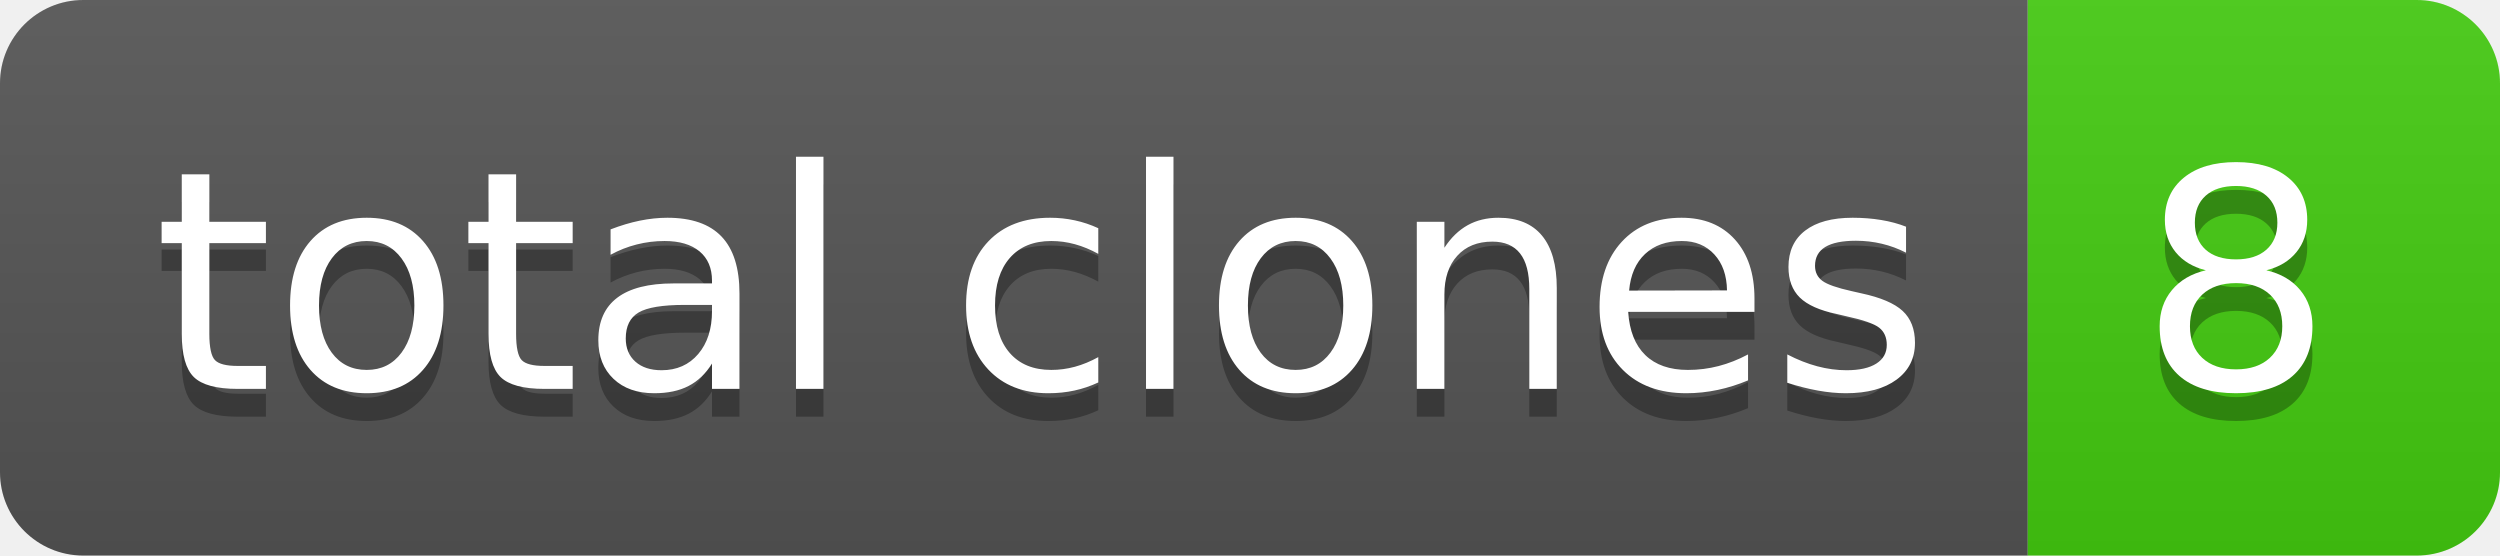
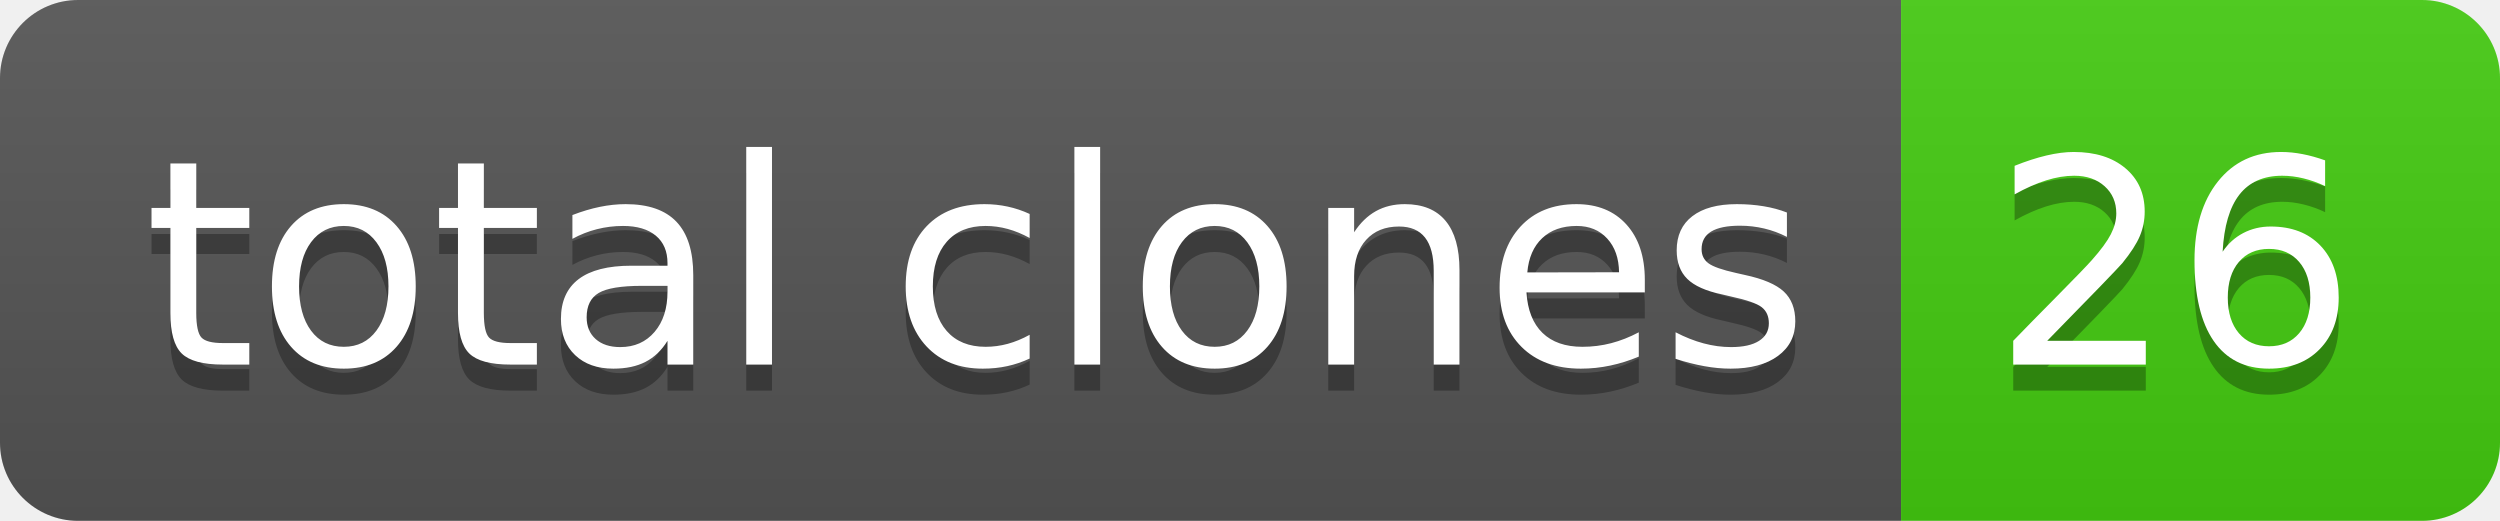
- <svg xmlns="http://www.w3.org/2000/svg" width="90" height="20" role="img" aria-label="total clones: 8">
+ <svg xmlns="http://www.w3.org/2000/svg" width="96" height="20" role="img" aria-label="total clones: 26">
  <linearGradient id="s" x2="0" y2="100%">
    <stop offset="0" stop-color="#bbb" stop-opacity=".1" />
    <stop offset="1" stop-opacity=".1" />
  </linearGradient>
  <clipPath id="r">
-     <rect width="90" height="20" rx="3" fill="#fff" />
+     <rect width="96" height="20" rx="3" fill="#fff" />
  </clipPath>
  <g clip-path="url(#r)">
    <rect width="73" height="20" fill="#555" />
-     <rect x="73" width="17" height="20" fill="#4c1" />
-     <rect width="90" height="20" fill="url(#s)" />
+     <rect x="73" width="23" height="20" fill="#4c1" />
+     <rect width="96" height="20" fill="url(#s)" />
  </g>
  <g fill="#fff" text-anchor="middle" font-family="Verdana,Geneva,DejaVu Sans,sans-serif" text-rendering="geometricPrecision" font-size="110">
    <text aria-hidden="true" x="375" y="150" fill="#010101" fill-opacity=".3" transform="scale(.1)" textLength="630">total clones</text>
    <text x="375" y="140" transform="scale(.1)" fill="#fff" textLength="630">total clones</text>
-     <text aria-hidden="true" x="805" y="150" fill="#010101" fill-opacity=".3" transform="scale(.1)" textLength="70">8</text>
-     <text x="805" y="140" transform="scale(.1)" fill="#fff" textLength="70">8</text>
+     <text aria-hidden="true" x="835" y="150" fill="#010101" fill-opacity=".3" transform="scale(.1)" textLength="130">26</text>
+     <text x="835" y="140" transform="scale(.1)" fill="#fff" textLength="130">26</text>
  </g>
</svg>
